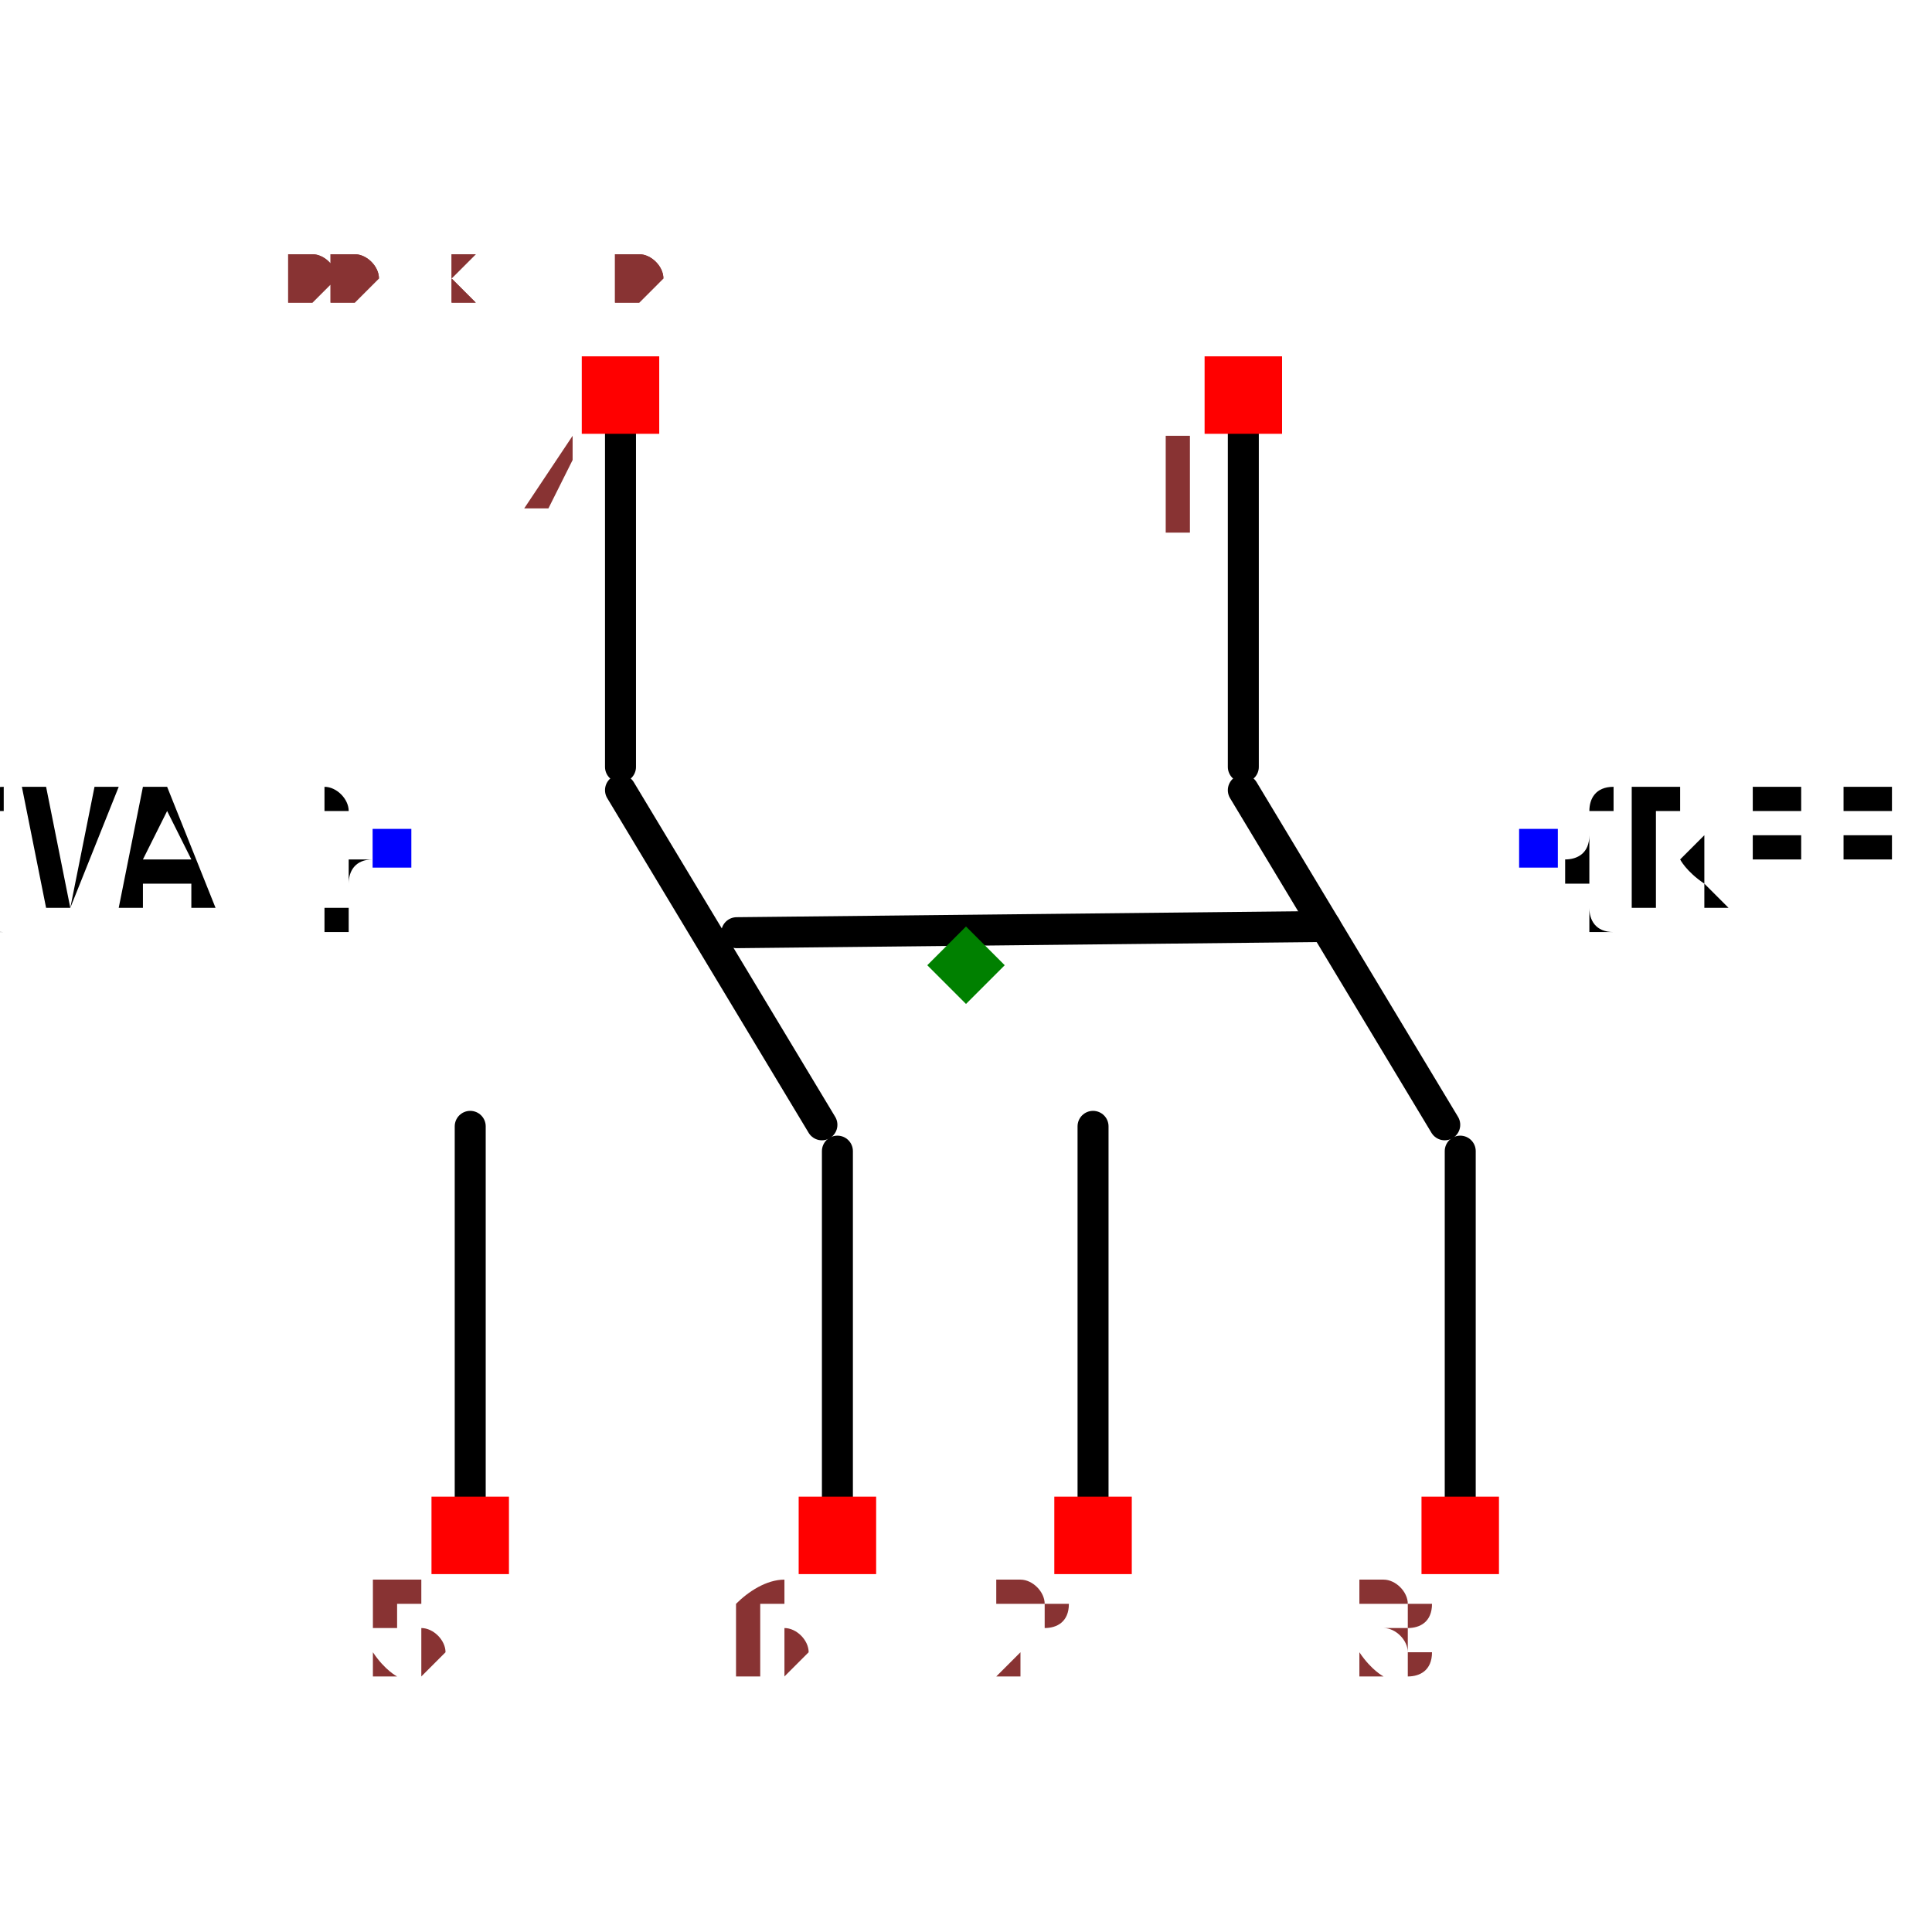
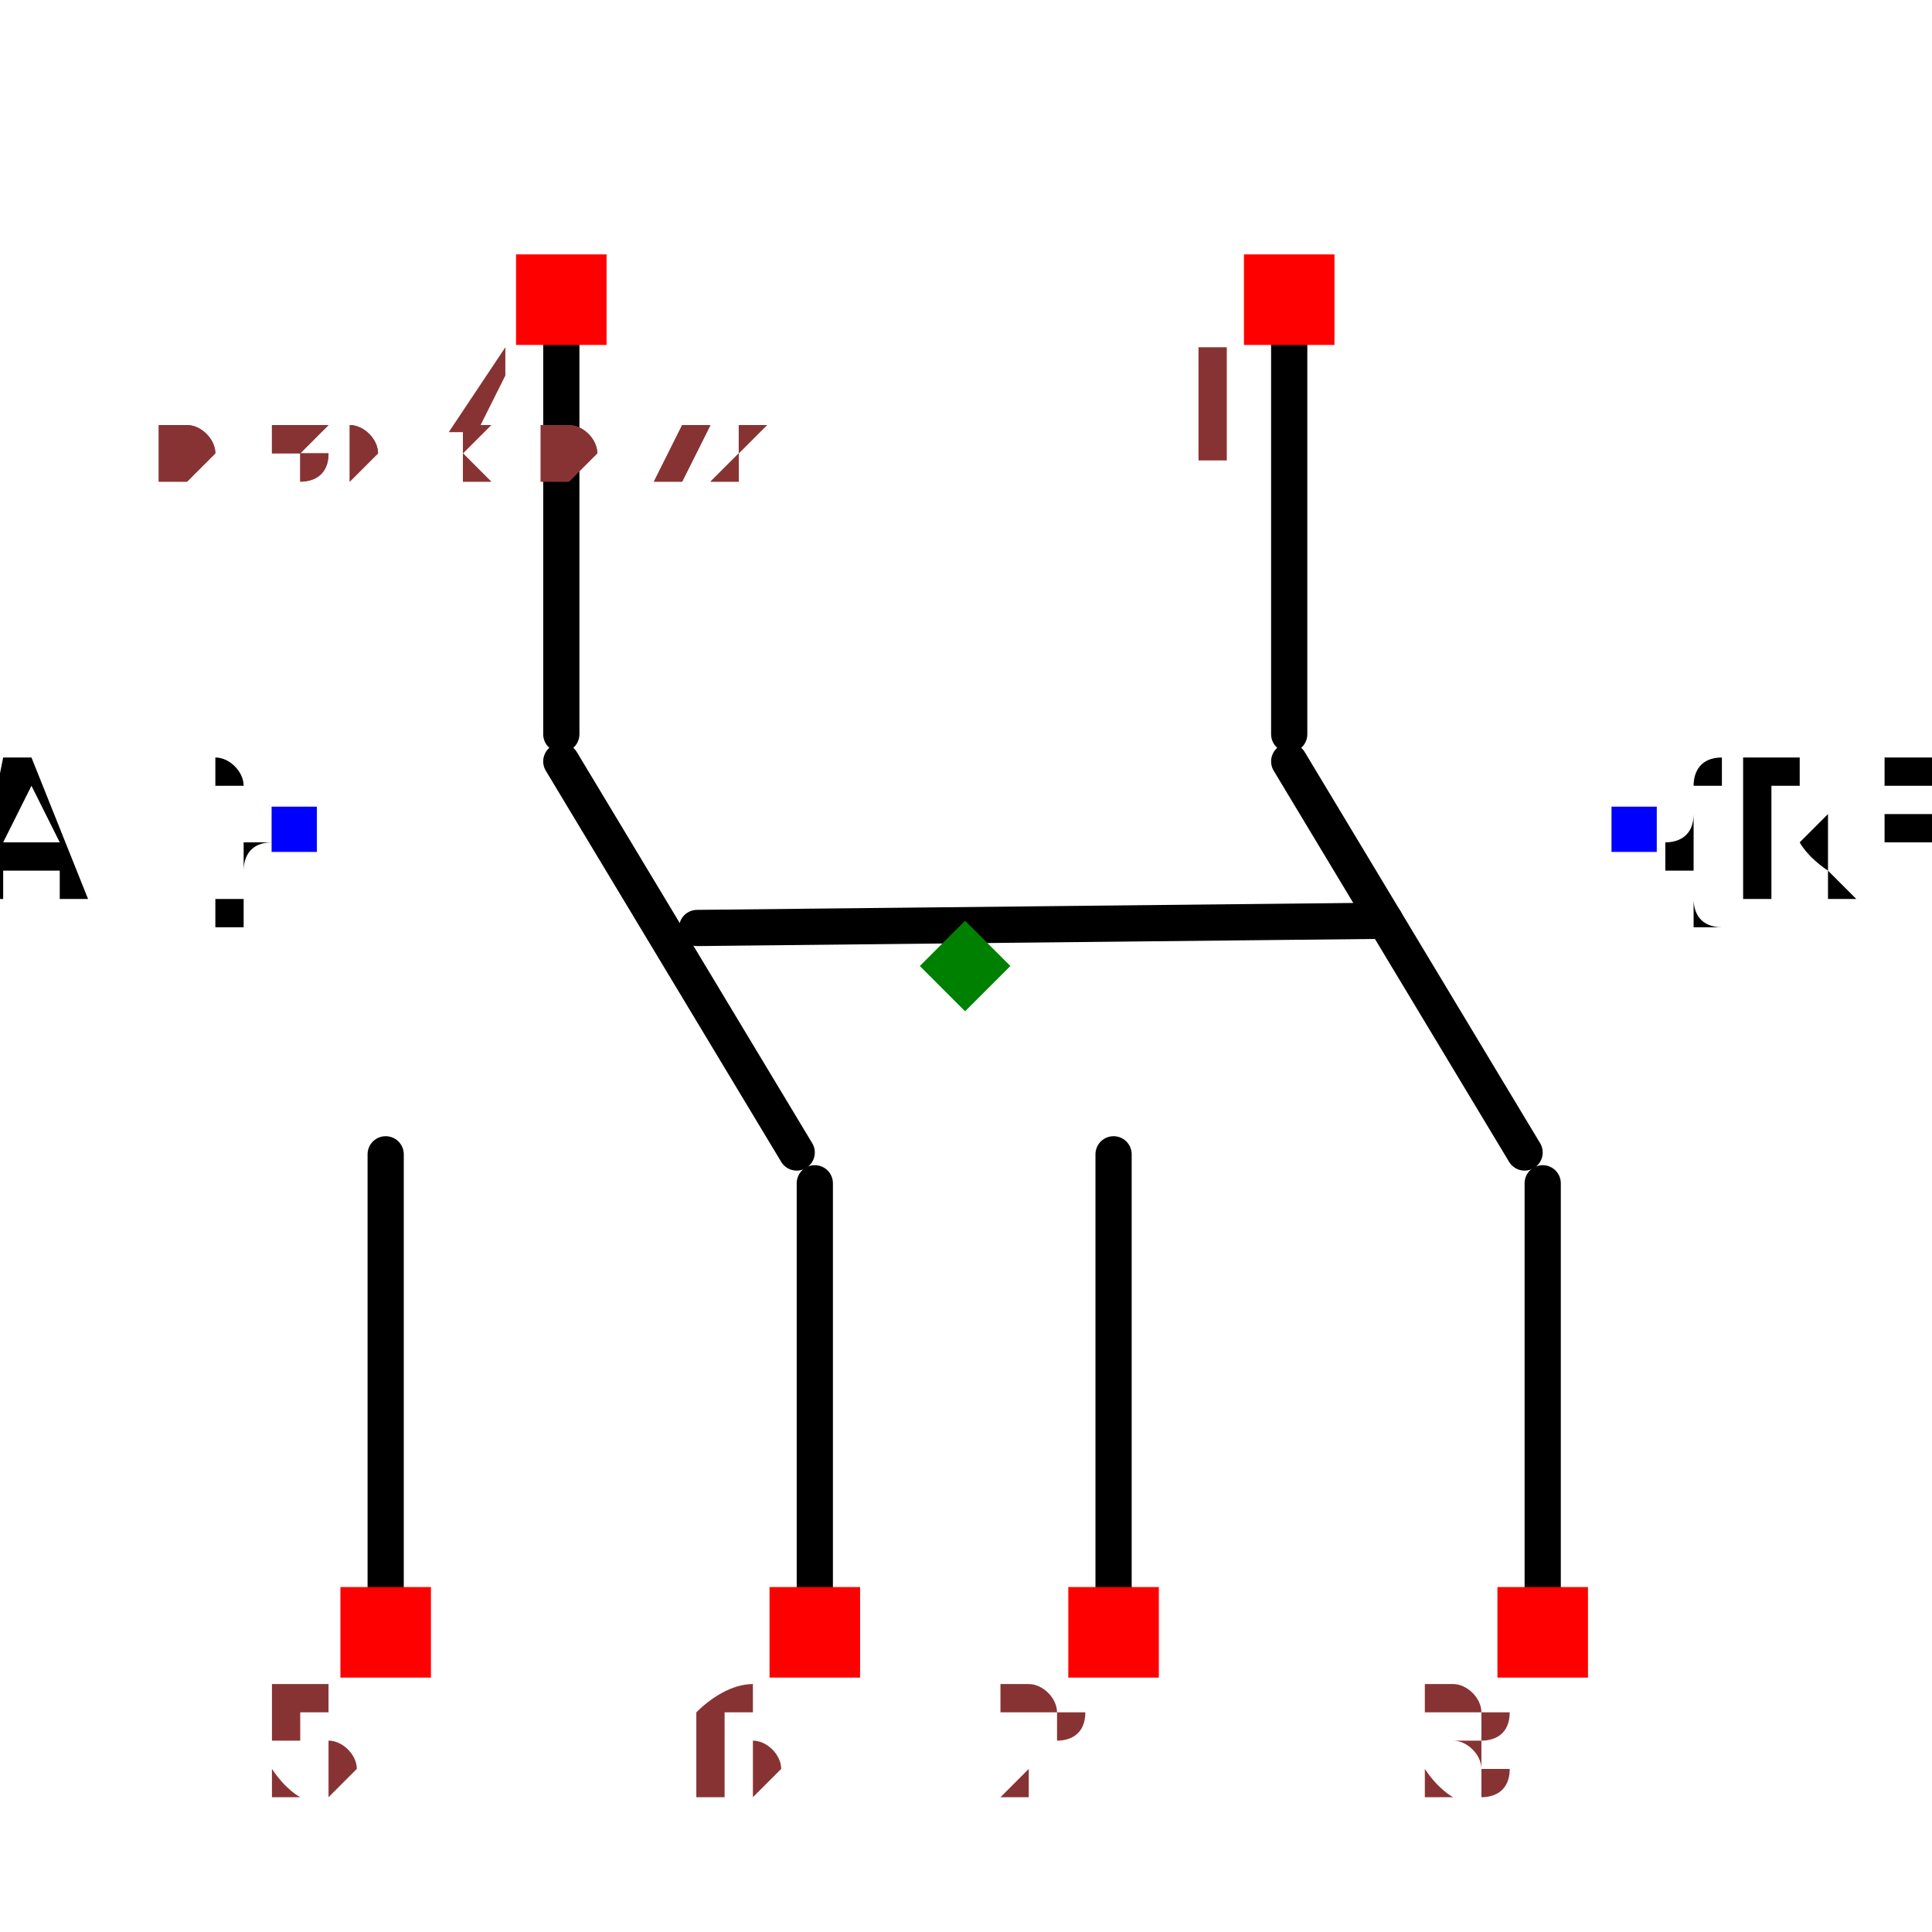
- <svg xmlns="http://www.w3.org/2000/svg" width="150" height="150" viewBox="-0.6 -0.668 1.2 1.247">
+ <svg xmlns="http://www.w3.org/2000/svg" width="150" height="150" viewBox="-0.533 -0.474 1.067 0.858">
  <path d="M0.179,-0.399 L0.179,-0.173" fill="none" stroke="black" stroke-width="0.02" stroke-linecap="round" stroke-linejoin="round" />
  <path d="M0.179,-0.158 L0.309,0.058" fill="none" stroke="black" stroke-width="0.02" stroke-linecap="round" stroke-linejoin="round" />
  <path d="M0.082,0.059 L0.082,0.3" fill="none" stroke="black" stroke-width="0.02" stroke-linecap="round" stroke-linejoin="round" />
  <path d="M0.319,0.075 L0.319,0.316" fill="none" stroke="black" stroke-width="0.02" stroke-linecap="round" stroke-linejoin="round" />
  <path d="M-0.223,-0.399 L-0.223,-0.173" fill="none" stroke="black" stroke-width="0.02" stroke-linecap="round" stroke-linejoin="round" />
  <path d="M-0.223,-0.158 L-0.093,0.058" fill="none" stroke="black" stroke-width="0.02" stroke-linecap="round" stroke-linejoin="round" />
  <path d="M-0.32,0.059 L-0.32,0.3" fill="none" stroke="black" stroke-width="0.02" stroke-linecap="round" stroke-linejoin="round" />
  <path d="M-0.083,0.075 L-0.083,0.316" fill="none" stroke="black" stroke-width="0.02" stroke-linecap="round" stroke-linejoin="round" />
  <path d="M-0.148,-0.066 L0.232,-0.07" fill="none" stroke="black" stroke-width="0.02" stroke-linecap="round" stroke-linejoin="round" />
  <text x="0.37" y="-0.12" dx="0" dy="0.038" text-anchor="start" style="font: 0.1px monospace; fill: black">{REF}</text>
  <rect x="0.357" y="-0.133" width="0.025" height="0.025" fill="blue" />
  <text x="-0.37" y="-0.12" dx="0" dy="0.038" text-anchor="end" style="font: 0.1px monospace; fill: black">{VAL}</text>
  <rect x="-0.383" y="-0.133" width="0.025" height="0.025" fill="blue" />
  <rect x="0.154" y="-0.438" width="0.05" height="0.05" fill="red" />
  <text x="0.139" y="-0.323" text-anchor="middle" style="font: 0.08px monospace; fill: #833;">1</text>
  <rect x="-0.248" y="-0.438" width="0.05" height="0.05" fill="red" />
  <text x="-0.263" y="-0.323" text-anchor="middle" style="font: 0.08px monospace; fill: #833;">4</text>
  <rect x="0.294" y="0.298" width="0.05" height="0.05" fill="red" />
  <text x="0.279" y="0.413" text-anchor="middle" style="font: 0.08px monospace; fill: #833;">3</text>
  <rect x="0.057" y="0.298" width="0.05" height="0.05" fill="red" />
  <text x="0.042" y="0.413" text-anchor="middle" style="font: 0.08px monospace; fill: #833;">2</text>
  <rect x="-0.108" y="0.298" width="0.05" height="0.05" fill="red" />
  <text x="-0.123" y="0.413" text-anchor="middle" style="font: 0.08px monospace; fill: #833;">6</text>
  <rect x="-0.345" y="0.298" width="0.05" height="0.05" fill="red" />
  <text x="-0.36" y="0.413" text-anchor="middle" style="font: 0.08px monospace; fill: #833;">5</text>
  <path d="M -1.1102230246251565e-16 -0.07 L 0.025 -0.045 L -1.1102230246251565e-16 -0.02 L -0.025 -0.045 Z" fill="green" />
-   <text x="-0.5" y="-0.474" style="font: 0.05px monospace; fill: #833;">1.00 x 1.04</text>
-   <text x="-0.5" y="-0.474" style="font: 0.05px monospace; fill: #833;">1.00 x 1.04</text>
+   <text x="-0.444" y="-0.313" style="font: 0.05px monospace; fill: #833;">0.89 x 0.72</text>
+   <text x="-0.444" y="-0.313" style="font: 0.05px monospace; fill: #833;">0.89 x 0.72</text>
</svg>
